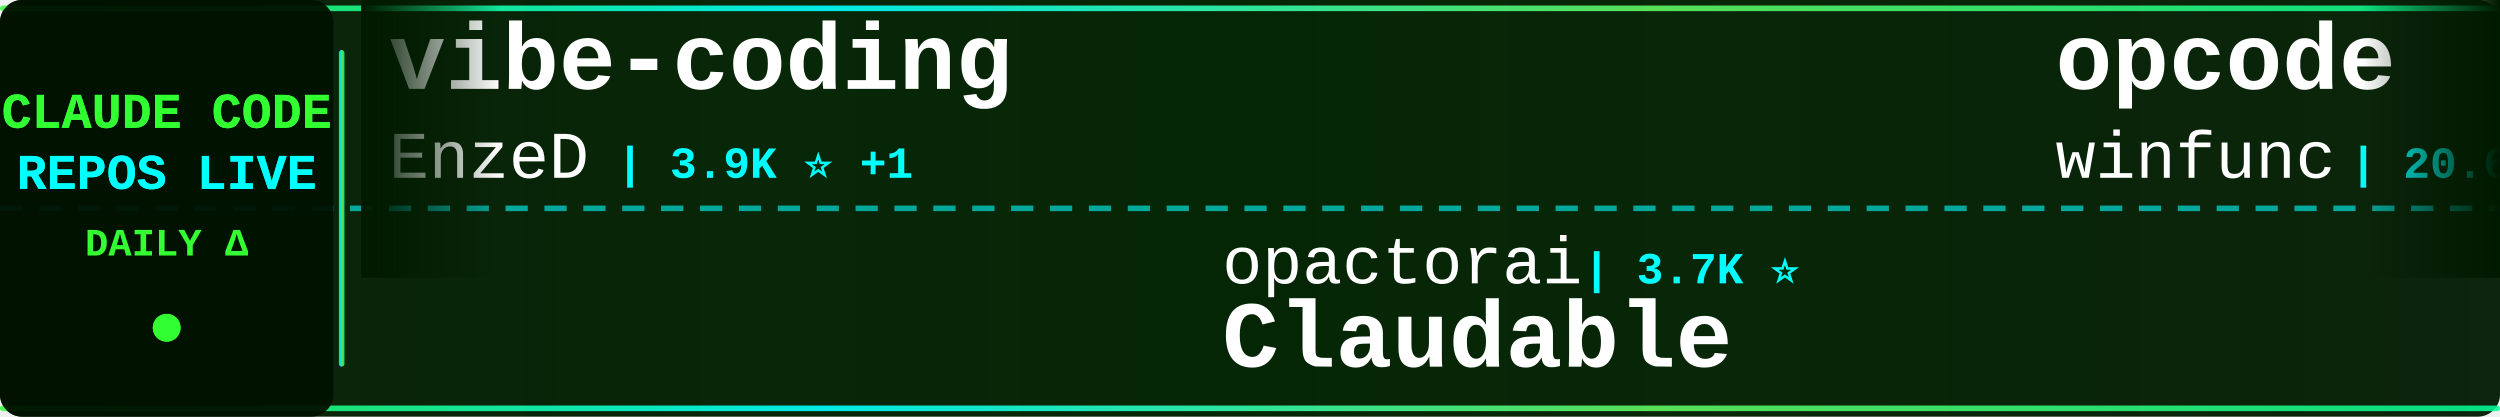
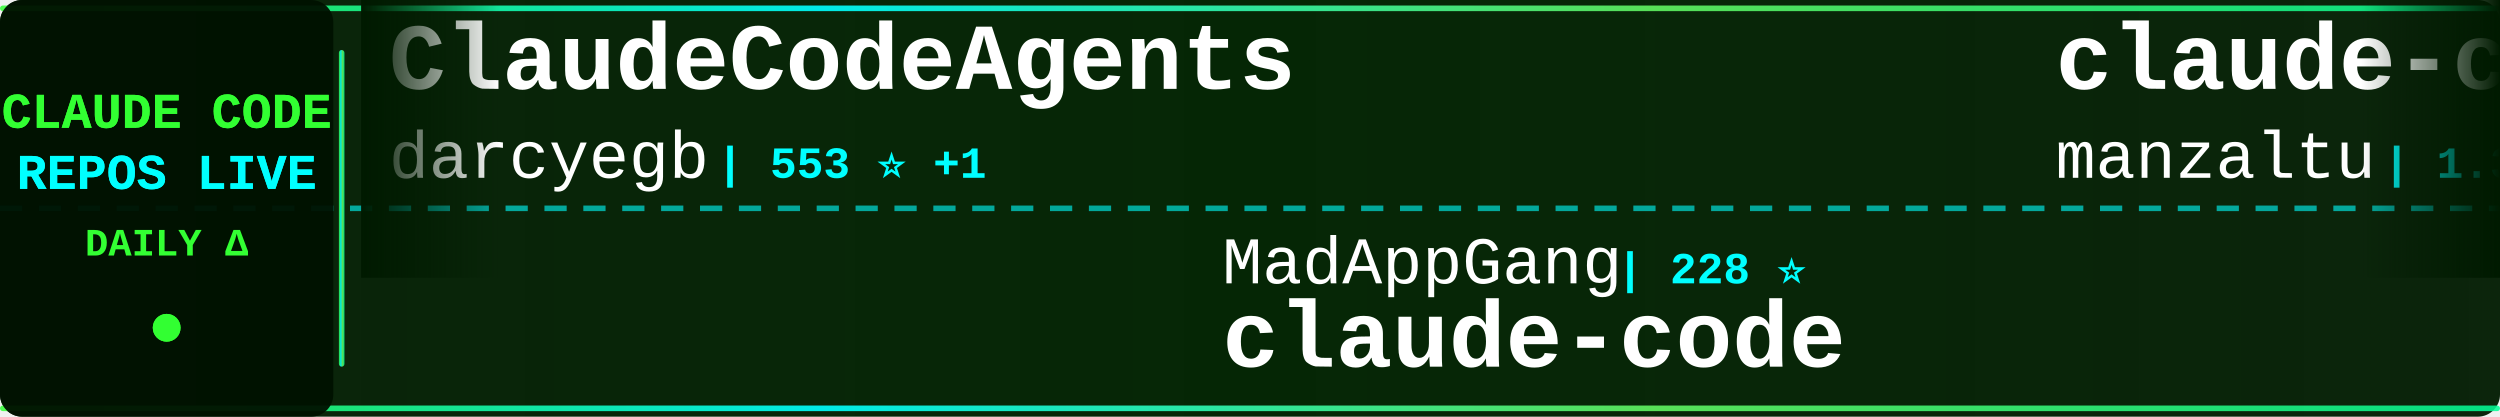
<svg xmlns="http://www.w3.org/2000/svg" width="900" height="150">
  <defs>
    <linearGradient id="tickerBg" x1="0%" y1="0%" x2="100%" y2="0%">
      <stop offset="0%" style="stop-color:#001a00;stop-opacity:0.95" />
      <stop offset="50%" style="stop-color:#002200;stop-opacity:0.98" />
      <stop offset="100%" style="stop-color:#001a00;stop-opacity:0.95" />
    </linearGradient>
    <linearGradient id="borderGrad" x1="0%" y1="0%" x2="100%" y2="0%">
      <stop offset="0%" style="stop-color:#33ff33;stop-opacity:0.85">
        <animate attributeName="stop-opacity" values="0.85;1;0.85" dur="2s" repeatCount="indefinite" />
      </stop>
      <stop offset="33%" style="stop-color:#00ffff;stop-opacity:0.9">
        <animate attributeName="stop-opacity" values="0.9;1;0.9" dur="2.2s" repeatCount="indefinite" />
      </stop>
      <stop offset="66%" style="stop-color:#66ff66;stop-opacity:0.85">
        <animate attributeName="stop-opacity" values="0.85;1;0.85" dur="1.8s" repeatCount="indefinite" />
      </stop>
      <stop offset="100%" style="stop-color:#00ff99;stop-opacity:0.85">
        <animate attributeName="stop-opacity" values="0.85;1;0.85" dur="2s" repeatCount="indefinite" />
      </stop>
    </linearGradient>
    <filter id="textGlow">
      <feGaussianBlur stdDeviation="0.1" result="coloredBlur" />
      <feMerge>
        <feMergeNode in="coloredBlur" />
        <feMergeNode in="SourceGraphic" />
      </feMerge>
    </filter>
    <filter id="metricGlow">
      <feGaussianBlur stdDeviation="0.2" result="coloredBlur" />
      <feMerge>
        <feMergeNode in="coloredBlur" />
        <feMergeNode in="SourceGraphic" />
      </feMerge>
    </filter>
    <linearGradient id="leftFade" x1="0%" y1="0%" x2="100%" y2="0%">
      <stop offset="0%" style="stop-color:#001a00;stop-opacity:1" />
      <stop offset="100%" style="stop-color:#001a00;stop-opacity:0" />
    </linearGradient>
    <linearGradient id="rightFade" x1="0%" y1="0%" x2="100%" y2="0%">
      <stop offset="0%" style="stop-color:#001a00;stop-opacity:0" />
      <stop offset="100%" style="stop-color:#001a00;stop-opacity:1" />
    </linearGradient>
  </defs>
  <rect width="900" height="150" fill="url(#tickerBg)" rx="8" />
  <rect x="0" y="2" width="900" height="2" fill="url(#borderGrad)" rx="1" />
  <rect x="0" y="146" width="900" height="2" fill="url(#borderGrad)" rx="1" />
  <line x1="0" y1="75" x2="900" y2="75" stroke="#00ffff" stroke-width="2" stroke-dasharray="8 6" opacity="0.6" />
  <rect x="0" y="0" width="120" height="150" fill="#001100" opacity="0.95" rx="8" />
  <text x="60" y="46" font-family="'Courier New', monospace" font-size="18" font-weight="bold" fill="#33ff33" text-anchor="middle" filter="url(#textGlow)">
    CLAUDE CODE
  </text>
  <text x="60" y="68" font-family="'Courier New', monospace" font-size="18" font-weight="bold" fill="#00ffff" text-anchor="middle" filter="url(#textGlow)">
    REPOS LIVE
  </text>
  <text x="60" y="92" font-family="'Courier New', monospace" font-size="14" font-weight="bold" fill="#33ff33" text-anchor="middle">
    DAILY Δ
  </text>
  <circle cx="60" cy="118" r="5" fill="#33ff33" filter="url(#metricGlow)">
    <animate attributeName="r" values="4;6;4" dur="1.5s" repeatCount="indefinite" />
    <animate attributeName="opacity" values="0.6;1;0.6" dur="1.5s" repeatCount="indefinite" />
  </circle>
  <rect x="122" y="18" width="2" height="114" fill="url(#borderGrad)" rx="1" />
  <clipPath id="tickerClip">
    <rect x="130" y="0" width="770" height="150" />
  </clipPath>
  <g clip-path="url(#tickerClip)">
    <g id="tickerItems">
      <animateTransform attributeName="transform" attributeType="XML" type="translate" from="0 0" to="-3000 0" dur="54s" repeatCount="indefinite" />
      <g transform="translate(0, 0)">
-         <text x="140" y="32" font-family="'Courier New', monospace" font-size="34" font-weight="bold" fill="#ffffff">vibe-coding</text>
-         <text x="140" y="64" font-family="'Courier New', monospace" font-size="24" font-weight="normal" fill="#ffffff" opacity="1.0">EnzeD</text>
-         <text x="222" y="64" font-family="'Courier New', monospace" font-size="16" font-weight="bold" fill="#00ffff"> | 3.9K ⭐ +1</text>
+         <text x="140" y="32" font-family="'Courier New', monospace" font-size="34" font-weight="bold" fill="#ffffff">ClaudeCodeAgents</text>
+         <text x="140" y="64" font-family="'Courier New', monospace" font-size="24" font-weight="normal" fill="#ffffff" opacity="1.0">darcyegb</text>
+         <text x="258" y="64" font-family="'Courier New', monospace" font-size="16" font-weight="bold" fill="#00ffff"> | 553 ⭐ +1</text>
      </g>
      <g transform="translate(300, 0)">
-         <text x="140" y="102" font-family="'Courier New', monospace" font-size="24" font-weight="normal" fill="#ffffff" opacity="1.0">opactorai</text>
-         <text x="270" y="102" font-family="'Courier New', monospace" font-size="16" font-weight="bold" fill="#00ffff"> | 3.7K ⭐</text>
-         <text x="140" y="132" font-family="'Courier New', monospace" font-size="34" font-weight="bold" fill="#ffffff">Claudable</text>
+         <text x="140" y="102" font-family="'Courier New', monospace" font-size="24" font-weight="normal" fill="#ffffff" opacity="1.0">MadAppGang</text>
+         <text x="282" y="102" font-family="'Courier New', monospace" font-size="16" font-weight="bold" fill="#00ffff"> | 228 ⭐</text>
+         <text x="140" y="132" font-family="'Courier New', monospace" font-size="34" font-weight="bold" fill="#ffffff">claude-code</text>
      </g>
      <g transform="translate(600, 0)">
-         <text x="140" y="32" font-family="'Courier New', monospace" font-size="34" font-weight="bold" fill="#ffffff">opcode</text>
-         <text x="140" y="64" font-family="'Courier New', monospace" font-size="24" font-weight="normal" fill="#ffffff" opacity="1.0">winfunc</text>
-         <text x="246" y="64" font-family="'Courier New', monospace" font-size="16" font-weight="bold" fill="#00ffff"> | 20.6K ⭐ +13</text>
+         <text x="140" y="32" font-family="'Courier New', monospace" font-size="34" font-weight="bold" fill="#ffffff">claude-code-ide.el</text>
+         <text x="140" y="64" font-family="'Courier New', monospace" font-size="24" font-weight="normal" fill="#ffffff" opacity="1.0">manzaltu</text>
+         <text x="258" y="64" font-family="'Courier New', monospace" font-size="16" font-weight="bold" fill="#00ffff"> | 1.3K ⭐ +1</text>
      </g>
      <g transform="translate(900, 0)">
-         <text x="140" y="102" font-family="'Courier New', monospace" font-size="24" font-weight="normal" fill="#ffffff" opacity="1.0">musistudio</text>
-         <text x="282" y="102" font-family="'Courier New', monospace" font-size="16" font-weight="bold" fill="#00ffff"> | 27.9K ⭐ +49</text>
-         <text x="140" y="132" font-family="'Courier New', monospace" font-size="34" font-weight="bold" fill="#ffffff">claude-code-router</text>
+         <text x="140" y="102" font-family="'Courier New', monospace" font-size="24" font-weight="normal" fill="#ffffff" opacity="1.0">severity1</text>
+         <text x="270" y="102" font-family="'Courier New', monospace" font-size="16" font-weight="bold" fill="#00ffff"> | 1.1K ⭐ +1</text>
+         <text x="140" y="132" font-family="'Courier New', monospace" font-size="34" font-weight="bold" fill="#ffffff">claude-code-prompt-impro...</text>
      </g>
      <g transform="translate(1200, 0)">
-         <text x="140" y="32" font-family="'Courier New', monospace" font-size="34" font-weight="bold" fill="#ffffff">CLIProxyAPI</text>
-         <text x="140" y="64" font-family="'Courier New', monospace" font-size="24" font-weight="normal" fill="#ffffff" opacity="1.0">router-for-me</text>
-         <text x="318" y="64" font-family="'Courier New', monospace" font-size="16" font-weight="bold" fill="#00ffff"> | 10.8K ⭐ +66</text>
-       </g>
-       <g transform="translate(1500, 0)">
-         <text x="140" y="102" font-family="'Courier New', monospace" font-size="24" font-weight="normal" fill="#ffffff" opacity="1.0">ericbuess</text>
-         <text x="270" y="102" font-family="'Courier New', monospace" font-size="16" font-weight="bold" fill="#00ffff"> | 681 ⭐</text>
-         <text x="140" y="132" font-family="'Courier New', monospace" font-size="34" font-weight="bold" fill="#ffffff">claude-code-docs</text>
-       </g>
-       <g transform="translate(1800, 0)">
        <text x="140" y="32" font-family="'Courier New', monospace" font-size="34" font-weight="bold" fill="#ffffff">Claude-Code</text>
        <text x="140" y="64" font-family="'Courier New', monospace" font-size="24" font-weight="normal" fill="#ffffff" opacity="1.0">lyconear</text>
        <text x="258" y="64" font-family="'Courier New', monospace" font-size="16" font-weight="bold" fill="#00ffff"> | 4 ⭐</text>
      </g>
+       <g transform="translate(1500, 0)">
+         <text x="140" y="102" font-family="'Courier New', monospace" font-size="24" font-weight="normal" fill="#ffffff" opacity="1.0">sickn33</text>
+         <text x="246" y="102" font-family="'Courier New', monospace" font-size="16" font-weight="bold" fill="#00ffff"> | 10.4K ⭐ +599</text>
+         <text x="140" y="132" font-family="'Courier New', monospace" font-size="34" font-weight="bold" fill="#ffffff">antigravity-awesome-skil...</text>
+       </g>
+       <g transform="translate(1800, 0)">
+         <text x="140" y="32" font-family="'Courier New', monospace" font-size="34" font-weight="bold" fill="#ffffff">claude-code-tools</text>
+         <text x="140" y="64" font-family="'Courier New', monospace" font-size="24" font-weight="normal" fill="#ffffff" opacity="1.0">pchalasani</text>
+         <text x="282" y="64" font-family="'Courier New', monospace" font-size="16" font-weight="bold" fill="#00ffff"> | 1.4K ⭐ +7</text>
+       </g>
      <g transform="translate(2100, 0)">
-         <text x="140" y="102" font-family="'Courier New', monospace" font-size="24" font-weight="normal" fill="#ffffff" opacity="1.0">alirezarezvani</text>
-         <text x="330" y="102" font-family="'Courier New', monospace" font-size="16" font-weight="bold" fill="#00ffff"> | 519 ⭐ +2</text>
-         <text x="140" y="132" font-family="'Courier New', monospace" font-size="34" font-weight="bold" fill="#ffffff">claude-code-tresor</text>
+         <text x="140" y="102" font-family="'Courier New', monospace" font-size="24" font-weight="normal" fill="#ffffff" opacity="1.0">jarrodwatts</text>
+         <text x="294" y="102" font-family="'Courier New', monospace" font-size="16" font-weight="bold" fill="#00ffff"> | 938 ⭐ +2</text>
+         <text x="140" y="132" font-family="'Courier New', monospace" font-size="34" font-weight="bold" fill="#ffffff">claude-code-config</text>
      </g>
      <g transform="translate(2400, 0)">
-         <text x="140" y="32" font-family="'Courier New', monospace" font-size="34" font-weight="bold" fill="#ffffff">notebooklm-skill</text>
-         <text x="140" y="64" font-family="'Courier New', monospace" font-size="24" font-weight="normal" fill="#ffffff" opacity="1.0">PleasePrompto</text>
-         <text x="318" y="64" font-family="'Courier New', monospace" font-size="16" font-weight="bold" fill="#00ffff"> | 3.5K ⭐ +16</text>
+         <text x="140" y="32" font-family="'Courier New', monospace" font-size="34" font-weight="bold" fill="#ffffff">openskills</text>
+         <text x="140" y="64" font-family="'Courier New', monospace" font-size="24" font-weight="normal" fill="#ffffff" opacity="1.0">numman-ali</text>
+         <text x="282" y="64" font-family="'Courier New', monospace" font-size="16" font-weight="bold" fill="#00ffff"> | 8.3K ⭐ +27</text>
      </g>
      <g transform="translate(2700, 0)">
-         <text x="140" y="102" font-family="'Courier New', monospace" font-size="24" font-weight="normal" fill="#ffffff" opacity="1.0">anthropics</text>
-         <text x="282" y="102" font-family="'Courier New', monospace" font-size="16" font-weight="bold" fill="#00ffff"> | 575 ⭐</text>
-         <text x="140" y="132" font-family="'Courier New', monospace" font-size="34" font-weight="bold" fill="#ffffff">claude-code-base-action</text>
+         <text x="140" y="102" font-family="'Courier New', monospace" font-size="24" font-weight="normal" fill="#ffffff" opacity="1.0">cixingguangming55555</text>
+         <text x="402" y="102" font-family="'Courier New', monospace" font-size="16" font-weight="bold" fill="#00ffff"> | 2.5K ⭐</text>
+         <text x="140" y="132" font-family="'Courier New', monospace" font-size="34" font-weight="bold" fill="#ffffff">wechat-bot</text>
      </g>
      <g transform="translate(3000, 0)">
-         <text x="140" y="32" font-family="'Courier New', monospace" font-size="34" font-weight="bold" fill="#ffffff">vibe-coding</text>
-         <text x="140" y="64" font-family="'Courier New', monospace" font-size="24" font-weight="normal" fill="#ffffff" opacity="1.0">EnzeD</text>
-         <text x="222" y="64" font-family="'Courier New', monospace" font-size="16" font-weight="bold" fill="#00ffff"> | 3.9K ⭐ +1</text>
+         <text x="140" y="32" font-family="'Courier New', monospace" font-size="34" font-weight="bold" fill="#ffffff">ClaudeCodeAgents</text>
+         <text x="140" y="64" font-family="'Courier New', monospace" font-size="24" font-weight="normal" fill="#ffffff" opacity="1.0">darcyegb</text>
+         <text x="258" y="64" font-family="'Courier New', monospace" font-size="16" font-weight="bold" fill="#00ffff"> | 553 ⭐ +1</text>
      </g>
      <g transform="translate(3300, 0)">
-         <text x="140" y="102" font-family="'Courier New', monospace" font-size="24" font-weight="normal" fill="#ffffff" opacity="1.0">opactorai</text>
-         <text x="270" y="102" font-family="'Courier New', monospace" font-size="16" font-weight="bold" fill="#00ffff"> | 3.7K ⭐</text>
-         <text x="140" y="132" font-family="'Courier New', monospace" font-size="34" font-weight="bold" fill="#ffffff">Claudable</text>
+         <text x="140" y="102" font-family="'Courier New', monospace" font-size="24" font-weight="normal" fill="#ffffff" opacity="1.0">MadAppGang</text>
+         <text x="282" y="102" font-family="'Courier New', monospace" font-size="16" font-weight="bold" fill="#00ffff"> | 228 ⭐</text>
+         <text x="140" y="132" font-family="'Courier New', monospace" font-size="34" font-weight="bold" fill="#ffffff">claude-code</text>
      </g>
      <g transform="translate(3600, 0)">
-         <text x="140" y="32" font-family="'Courier New', monospace" font-size="34" font-weight="bold" fill="#ffffff">opcode</text>
-         <text x="140" y="64" font-family="'Courier New', monospace" font-size="24" font-weight="normal" fill="#ffffff" opacity="1.0">winfunc</text>
-         <text x="246" y="64" font-family="'Courier New', monospace" font-size="16" font-weight="bold" fill="#00ffff"> | 20.6K ⭐ +13</text>
+         <text x="140" y="32" font-family="'Courier New', monospace" font-size="34" font-weight="bold" fill="#ffffff">claude-code-ide.el</text>
+         <text x="140" y="64" font-family="'Courier New', monospace" font-size="24" font-weight="normal" fill="#ffffff" opacity="1.0">manzaltu</text>
+         <text x="258" y="64" font-family="'Courier New', monospace" font-size="16" font-weight="bold" fill="#00ffff"> | 1.3K ⭐ +1</text>
      </g>
      <g transform="translate(3900, 0)">
-         <text x="140" y="102" font-family="'Courier New', monospace" font-size="24" font-weight="normal" fill="#ffffff" opacity="1.0">musistudio</text>
-         <text x="282" y="102" font-family="'Courier New', monospace" font-size="16" font-weight="bold" fill="#00ffff"> | 27.9K ⭐ +49</text>
-         <text x="140" y="132" font-family="'Courier New', monospace" font-size="34" font-weight="bold" fill="#ffffff">claude-code-router</text>
+         <text x="140" y="102" font-family="'Courier New', monospace" font-size="24" font-weight="normal" fill="#ffffff" opacity="1.0">severity1</text>
+         <text x="270" y="102" font-family="'Courier New', monospace" font-size="16" font-weight="bold" fill="#00ffff"> | 1.1K ⭐ +1</text>
+         <text x="140" y="132" font-family="'Courier New', monospace" font-size="34" font-weight="bold" fill="#ffffff">claude-code-prompt-impro...</text>
      </g>
    </g>
  </g>
  <rect x="130" y="0" width="50" height="100" fill="url(#leftFade)" />
  <rect x="850" y="0" width="50" height="100" fill="url(#rightFade)" />
</svg>
